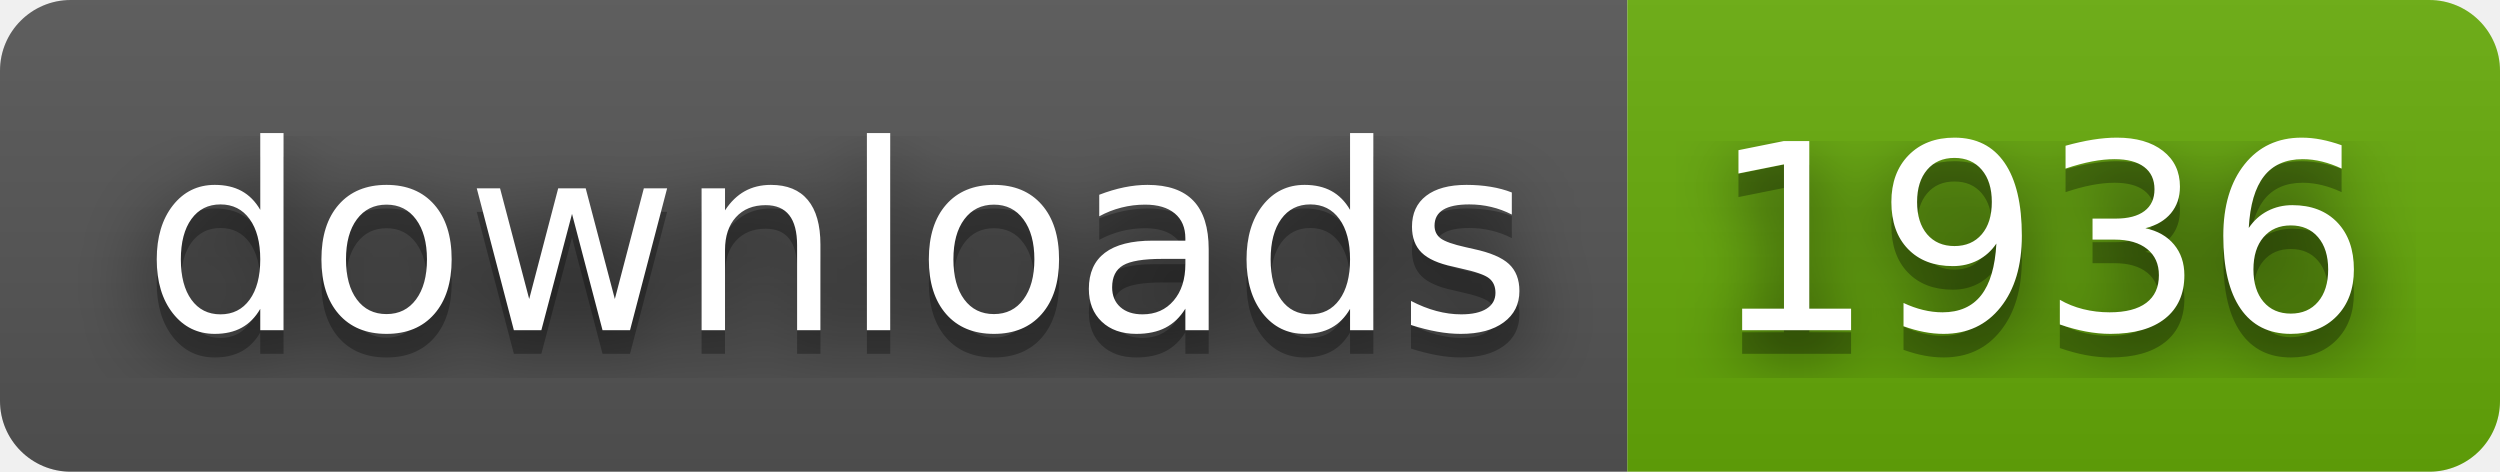
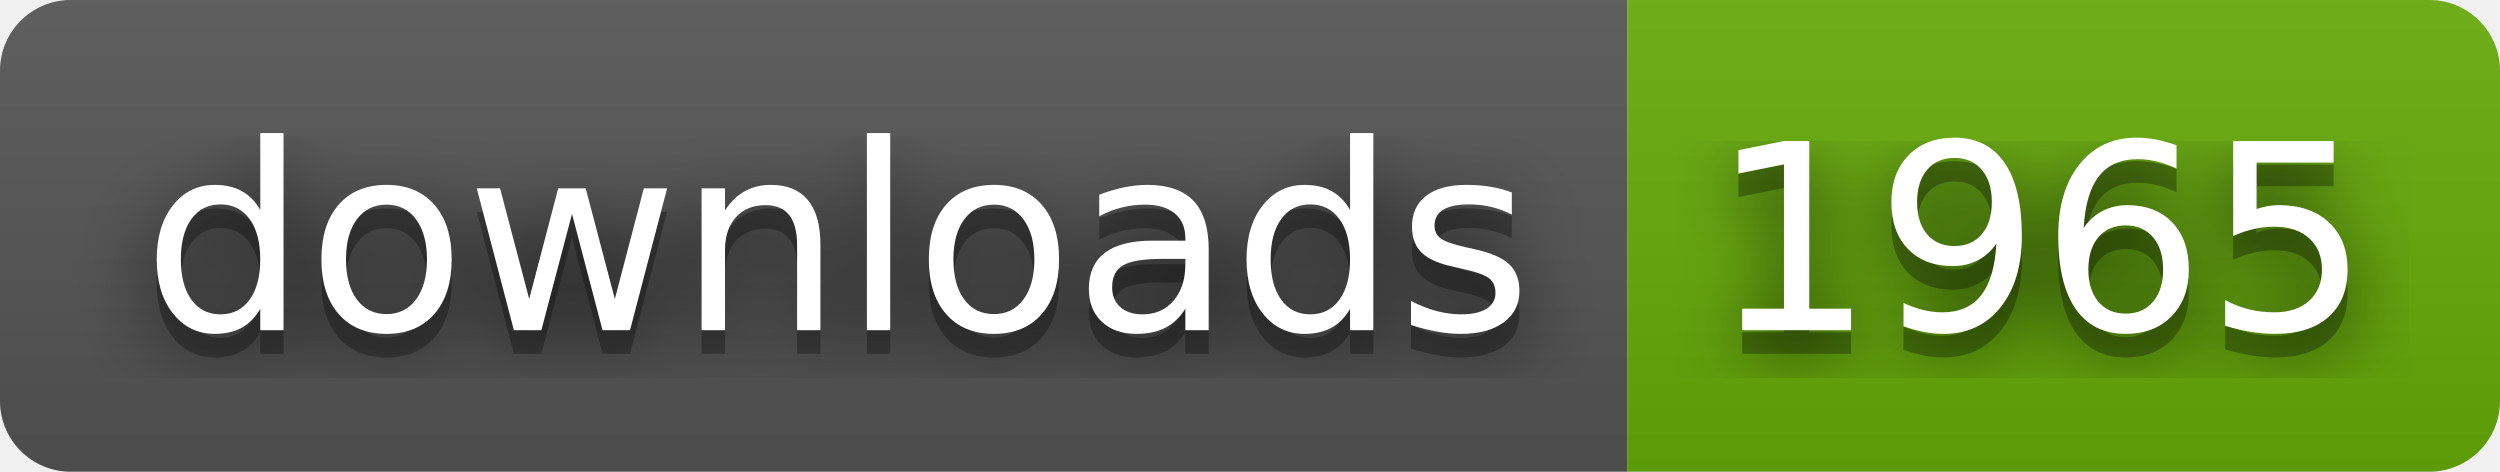
- <svg xmlns="http://www.w3.org/2000/svg" width="106" height="20" role="img" aria-label="downloads: 1936">
+ <svg xmlns="http://www.w3.org/2000/svg" width="106" height="20" role="img" aria-label="downloads: 1965">
  <filter id="blur">
    <feGaussianBlur stdDeviation="16" />
  </filter>
  <linearGradient id="s" x2="0" y2="100%">
    <stop offset="0" stop-color="#bbb" stop-opacity=".1" />
    <stop offset="1" stop-opacity=".1" />
  </linearGradient>
  <clipPath id="r">
    <rect width="106" height="20" rx="3" />
  </clipPath>
  <g clip-path="url(#r)">
    <rect width="69" height="20" fill="#555" />
    <rect x="69" width="37" height="20" fill="#67ac09" />
    <rect width="106" height="20" fill="url(#s)" />
  </g>
  <g fill="#fff" text-anchor="middle" font-family="Verdana,Geneva,DejaVu Sans,sans-serif" text-rendering="geometricPrecision" font-size="110">
    <g transform="scale(.1)">
      <g aria-hidden="true" fill="#010101">
        <text x="355" y="150" fill-opacity=".8" filter="url(#blur)" textLength="590">downloads</text>
        <text x="355" y="150" fill-opacity=".3" textLength="590">downloads</text>
      </g>
      <text x="355" y="140" textLength="590">downloads</text>
    </g>
    <g transform="scale(.1)">
      <g aria-hidden="true" fill="#010101">
-         <text x="865" y="150" fill-opacity=".8" filter="url(#blur)" textLength="270">1936</text>
-         <text x="865" y="150" fill-opacity=".3" textLength="270">1936</text>
+         <text x="865" y="150" fill-opacity=".8" filter="url(#blur)" textLength="270">1965</text>
+         <text x="865" y="150" fill-opacity=".3" textLength="270">1965</text>
      </g>
-       <text x="865" y="140" textLength="270">1936</text>
+       <text x="865" y="140" textLength="270">1965</text>
    </g>
  </g>
</svg>
